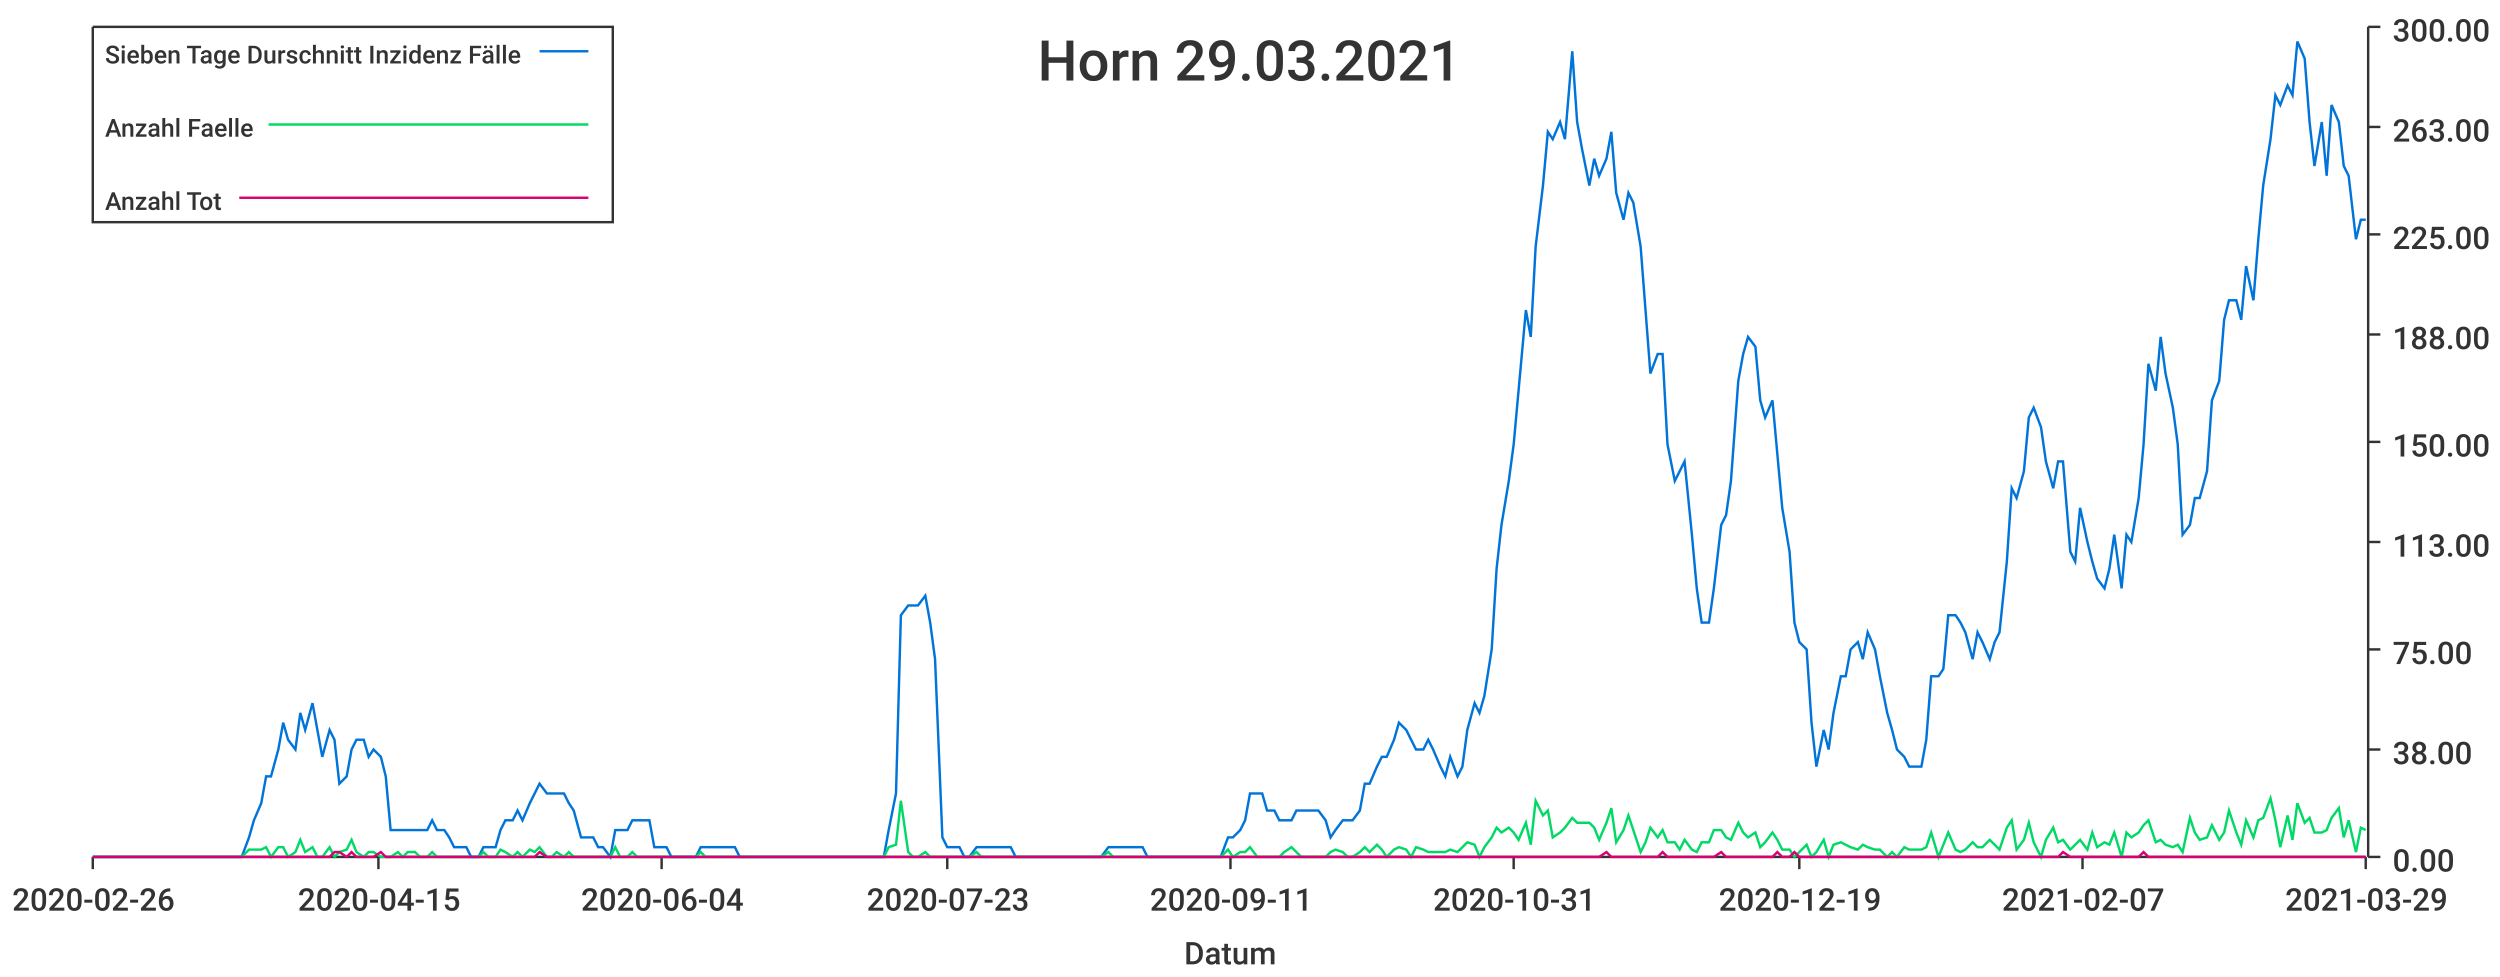
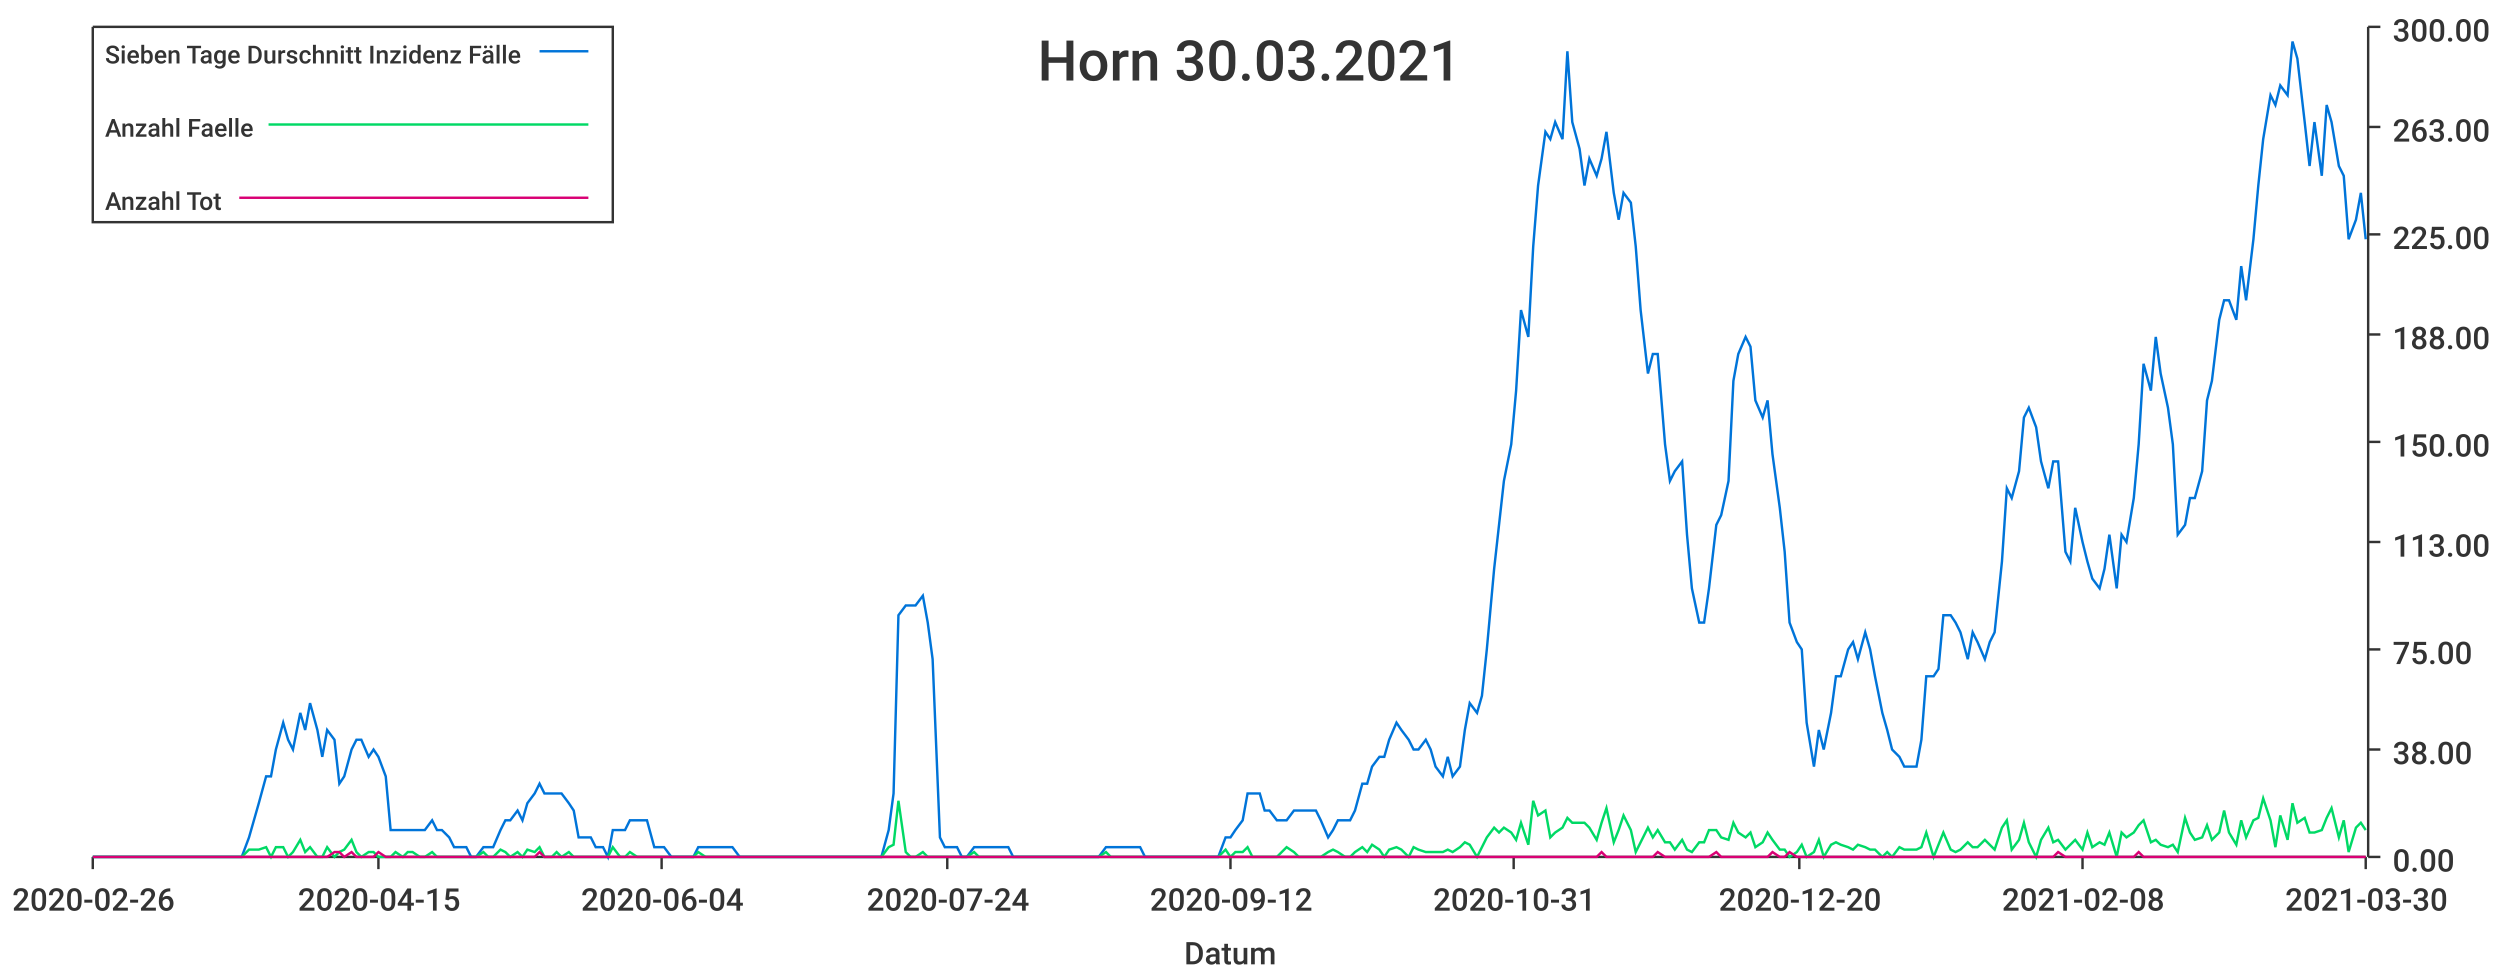
<svg xmlns="http://www.w3.org/2000/svg" width="1024" height="400">\n<path d="M 0 0 L 1024 0 L 1024 400 L 0 400 L 0 0" style="stroke-width:0;stroke:rgba(255,255,255,1.0);fill:rgba(255,255,255,1.0)" />
  <path d="M 38 11 L 969 11 L 969 351 L 38 351 L 38 11" style="stroke-width:0;stroke:rgba(255,255,255,1.0);fill:rgba(255,255,255,1.0)" />
  <path d="M 38 351 L 969 351" style="stroke-width:1;stroke:rgba(51,51,51,1.0);fill:none" />
  <path d="M 38 351 L 38 356" style="stroke-width:1;stroke:rgba(51,51,51,1.0);fill:none" />
  <text x="5" y="373" style="stroke-width:0;stroke:none;fill:rgba(51,51,51,1.0);font-size:12.8px;font-family:'Roboto Medium',sans-serif">2020-02-26</text>
  <path d="M 155 351 L 155 356" style="stroke-width:1;stroke:rgba(51,51,51,1.0);fill:none" />
  <text x="122" y="373" style="stroke-width:0;stroke:none;fill:rgba(51,51,51,1.0);font-size:12.8px;font-family:'Roboto Medium',sans-serif">2020-04-15</text>
  <path d="M 271 351 L 271 356" style="stroke-width:1;stroke:rgba(51,51,51,1.0);fill:none" />
  <text x="238" y="373" style="stroke-width:0;stroke:none;fill:rgba(51,51,51,1.0);font-size:12.8px;font-family:'Roboto Medium',sans-serif">2020-06-04</text>
  <path d="M 388 351 L 388 356" style="stroke-width:1;stroke:rgba(51,51,51,1.0);fill:none" />
-   <text x="355" y="373" style="stroke-width:0;stroke:none;fill:rgba(51,51,51,1.0);font-size:12.8px;font-family:'Roboto Medium',sans-serif">2020-07-23</text>
+   <text x="355" y="373" style="stroke-width:0;stroke:none;fill:rgba(51,51,51,1.0);font-size:12.8px;font-family:'Roboto Medium',sans-serif">2020-07-24</text>
  <path d="M 504 351 L 504 356" style="stroke-width:1;stroke:rgba(51,51,51,1.0);fill:none" />
-   <text x="471" y="373" style="stroke-width:0;stroke:none;fill:rgba(51,51,51,1.0);font-size:12.8px;font-family:'Roboto Medium',sans-serif">2020-09-11</text>
+   <text x="471" y="373" style="stroke-width:0;stroke:none;fill:rgba(51,51,51,1.0);font-size:12.8px;font-family:'Roboto Medium',sans-serif">2020-09-12</text>
  <path d="M 620 351 L 620 356" style="stroke-width:1;stroke:rgba(51,51,51,1.0);fill:none" />
  <text x="587" y="373" style="stroke-width:0;stroke:none;fill:rgba(51,51,51,1.0);font-size:12.8px;font-family:'Roboto Medium',sans-serif">2020-10-31</text>
  <path d="M 737 351 L 737 356" style="stroke-width:1;stroke:rgba(51,51,51,1.0);fill:none" />
-   <text x="704" y="373" style="stroke-width:0;stroke:none;fill:rgba(51,51,51,1.0);font-size:12.8px;font-family:'Roboto Medium',sans-serif">2020-12-19</text>
+   <text x="704" y="373" style="stroke-width:0;stroke:none;fill:rgba(51,51,51,1.0);font-size:12.8px;font-family:'Roboto Medium',sans-serif">2020-12-20</text>
  <path d="M 853 351 L 853 356" style="stroke-width:1;stroke:rgba(51,51,51,1.0);fill:none" />
-   <text x="820" y="373" style="stroke-width:0;stroke:none;fill:rgba(51,51,51,1.0);font-size:12.8px;font-family:'Roboto Medium',sans-serif">2021-02-07</text>
+   <text x="820" y="373" style="stroke-width:0;stroke:none;fill:rgba(51,51,51,1.0);font-size:12.8px;font-family:'Roboto Medium',sans-serif">2021-02-08</text>
  <path d="M 969 351 L 969 356" style="stroke-width:1;stroke:rgba(51,51,51,1.0);fill:none" />
-   <text x="936" y="373" style="stroke-width:0;stroke:none;fill:rgba(51,51,51,1.0);font-size:12.8px;font-family:'Roboto Medium',sans-serif">2021-03-29</text>
+   <text x="936" y="373" style="stroke-width:0;stroke:none;fill:rgba(51,51,51,1.0);font-size:12.8px;font-family:'Roboto Medium',sans-serif">2021-03-30</text>
  <text x="485" y="395" style="stroke-width:0;stroke:none;fill:rgba(51,51,51,1.0);font-size:12.8px;font-family:'Roboto Medium',sans-serif">Datum</text>
  <path d="M 970 351 L 970 11" style="stroke-width:1;stroke:rgba(51,51,51,1.0);fill:none" />
  <path d="M 970 351 L 975 351" style="stroke-width:1;stroke:rgba(51,51,51,1.0);fill:none" />
  <text x="980" y="357" style="stroke-width:0;stroke:none;fill:rgba(51,51,51,1.0);font-size:12.8px;font-family:'Roboto Medium',sans-serif">0.00</text>
  <path d="M 970 307 L 975 307" style="stroke-width:1;stroke:rgba(51,51,51,1.0);fill:none" />
  <text x="980" y="313" style="stroke-width:0;stroke:none;fill:rgba(51,51,51,1.0);font-size:12.8px;font-family:'Roboto Medium',sans-serif">38.00</text>
  <path d="M 970 266 L 975 266" style="stroke-width:1;stroke:rgba(51,51,51,1.0);fill:none" />
  <text x="980" y="272" style="stroke-width:0;stroke:none;fill:rgba(51,51,51,1.0);font-size:12.8px;font-family:'Roboto Medium',sans-serif">75.00</text>
  <path d="M 970 222 L 975 222" style="stroke-width:1;stroke:rgba(51,51,51,1.0);fill:none" />
  <text x="980" y="228" style="stroke-width:0;stroke:none;fill:rgba(51,51,51,1.0);font-size:12.8px;font-family:'Roboto Medium',sans-serif">113.00</text>
  <path d="M 970 181 L 975 181" style="stroke-width:1;stroke:rgba(51,51,51,1.0);fill:none" />
  <text x="980" y="187" style="stroke-width:0;stroke:none;fill:rgba(51,51,51,1.0);font-size:12.8px;font-family:'Roboto Medium',sans-serif">150.00</text>
  <path d="M 970 137 L 975 137" style="stroke-width:1;stroke:rgba(51,51,51,1.0);fill:none" />
  <text x="980" y="143" style="stroke-width:0;stroke:none;fill:rgba(51,51,51,1.0);font-size:12.8px;font-family:'Roboto Medium',sans-serif">188.00</text>
  <path d="M 970 96 L 975 96" style="stroke-width:1;stroke:rgba(51,51,51,1.0);fill:none" />
  <text x="980" y="102" style="stroke-width:0;stroke:none;fill:rgba(51,51,51,1.0);font-size:12.8px;font-family:'Roboto Medium',sans-serif">225.00</text>
  <path d="M 970 52 L 975 52" style="stroke-width:1;stroke:rgba(51,51,51,1.0);fill:none" />
  <text x="980" y="58" style="stroke-width:0;stroke:none;fill:rgba(51,51,51,1.0);font-size:12.8px;font-family:'Roboto Medium',sans-serif">263.00</text>
  <path d="M 970 11 L 975 11" style="stroke-width:1;stroke:rgba(51,51,51,1.0);fill:none" />
  <text x="980" y="17" style="stroke-width:0;stroke:none;fill:rgba(51,51,51,1.0);font-size:12.8px;font-family:'Roboto Medium',sans-serif">300.00</text>
-   <path d="M 38 351 L 41 351 L 43 351 L 46 351 L 48 351 L 50 351 L 53 351 L 55 351 L 57 351 L 60 351 L 62 351 L 64 351 L 67 351 L 69 351 L 71 351 L 74 351 L 76 351 L 78 351 L 81 351 L 83 351 L 85 351 L 88 351 L 90 351 L 92 351 L 95 351 L 97 351 L 99 351 L 102 343 L 104 336 L 107 329 L 109 318 L 111 318 L 114 307 L 116 296 L 118 303 L 121 307 L 123 292 L 125 299 L 128 288 L 130 299 L 132 310 L 135 299 L 137 303 L 139 321 L 142 318 L 144 307 L 146 303 L 149 303 L 151 310 L 153 307 L 156 310 L 158 318 L 160 340 L 163 340 L 165 340 L 167 340 L 170 340 L 172 340 L 175 340 L 177 336 L 179 340 L 182 340 L 184 343 L 186 347 L 189 347 L 191 347 L 193 351 L 196 351 L 198 347 L 200 347 L 203 347 L 205 340 L 207 336 L 210 336 L 212 332 L 214 336 L 217 329 L 219 325 L 221 321 L 224 325 L 226 325 L 228 325 L 231 325 L 233 329 L 235 332 L 238 343 L 240 343 L 243 343 L 245 347 L 247 347 L 250 351 L 252 340 L 254 340 L 257 340 L 259 336 L 261 336 L 264 336 L 266 336 L 268 347 L 271 347 L 273 347 L 275 351 L 278 351 L 280 351 L 282 351 L 285 351 L 287 347 L 289 347 L 292 347 L 294 347 L 296 347 L 299 347 L 301 347 L 303 351 L 306 351 L 308 351 L 311 351 L 313 351 L 315 351 L 318 351 L 320 351 L 322 351 L 325 351 L 327 351 L 329 351 L 332 351 L 334 351 L 336 351 L 339 351 L 341 351 L 343 351 L 346 351 L 348 351 L 350 351 L 353 351 L 355 351 L 357 351 L 360 351 L 362 351 L 364 340 L 367 325 L 369 252 L 372 248 L 374 248 L 376 248 L 379 244 L 381 255 L 383 270 L 386 343 L 388 347 L 390 347 L 393 347 L 395 351 L 397 351 L 400 347 L 402 347 L 404 347 L 407 347 L 409 347 L 411 347 L 414 347 L 416 351 L 418 351 L 421 351 L 423 351 L 425 351 L 428 351 L 430 351 L 432 351 L 435 351 L 437 351 L 440 351 L 442 351 L 444 351 L 447 351 L 449 351 L 451 351 L 454 347 L 456 347 L 458 347 L 461 347 L 463 347 L 465 347 L 468 347 L 470 351 L 472 351 L 475 351 L 477 351 L 479 351 L 482 351 L 484 351 L 486 351 L 489 351 L 491 351 L 493 351 L 496 351 L 498 351 L 500 351 L 503 343 L 505 343 L 508 340 L 510 336 L 512 325 L 515 325 L 517 325 L 519 332 L 522 332 L 524 336 L 526 336 L 529 336 L 531 332 L 533 332 L 536 332 L 538 332 L 540 332 L 543 336 L 545 343 L 547 340 L 550 336 L 552 336 L 554 336 L 557 332 L 559 321 L 561 321 L 564 314 L 566 310 L 568 310 L 571 303 L 573 296 L 576 299 L 578 303 L 580 307 L 583 307 L 585 303 L 587 307 L 590 314 L 592 318 L 594 310 L 597 318 L 599 314 L 601 299 L 604 288 L 606 292 L 608 285 L 611 266 L 613 233 L 615 215 L 618 197 L 620 182 L 622 160 L 625 127 L 627 138 L 629 101 L 632 76 L 634 54 L 636 57 L 639 50 L 641 57 L 644 21 L 646 50 L 648 61 L 651 76 L 653 65 L 655 72 L 658 65 L 660 54 L 662 79 L 665 90 L 667 79 L 669 83 L 672 101 L 674 127 L 676 153 L 679 145 L 681 145 L 683 182 L 686 197 L 688 193 L 690 189 L 693 219 L 695 241 L 697 255 L 700 255 L 702 241 L 705 215 L 707 211 L 709 197 L 712 156 L 714 145 L 716 138 L 719 142 L 721 164 L 723 171 L 726 164 L 728 186 L 730 208 L 733 226 L 735 255 L 737 263 L 740 266 L 742 296 L 744 314 L 747 299 L 749 307 L 751 292 L 754 277 L 756 277 L 758 266 L 761 263 L 763 270 L 765 259 L 768 266 L 770 277 L 773 292 L 775 299 L 777 307 L 780 310 L 782 314 L 784 314 L 787 314 L 789 303 L 791 277 L 794 277 L 796 274 L 798 252 L 801 252 L 803 255 L 805 259 L 808 270 L 810 259 L 812 263 L 815 270 L 817 263 L 819 259 L 822 230 L 824 200 L 826 204 L 829 193 L 831 171 L 833 167 L 836 175 L 838 189 L 841 200 L 843 189 L 845 189 L 848 226 L 850 230 L 852 208 L 855 222 L 857 230 L 859 237 L 862 241 L 864 233 L 866 219 L 869 241 L 871 219 L 873 222 L 876 204 L 878 182 L 880 149 L 883 160 L 885 138 L 887 153 L 890 167 L 892 182 L 894 219 L 897 215 L 899 204 L 901 204 L 904 193 L 906 164 L 909 156 L 911 131 L 913 123 L 916 123 L 918 131 L 920 109 L 923 123 L 925 98 L 927 76 L 930 57 L 932 39 L 934 43 L 937 35 L 939 39 L 941 17 L 944 24 L 946 50 L 948 68 L 951 50 L 953 72 L 955 43 L 958 50 L 960 68 L 962 72 L 965 98 L 967 90 L 969 90" style="stroke-width:1;stroke:rgba(0,116,217,1.0);fill:none" />
-   <path d="M 38 351 L 41 351 L 43 351 L 46 351 L 48 351 L 50 351 L 53 351 L 55 351 L 57 351 L 60 351 L 62 351 L 64 351 L 67 351 L 69 351 L 71 351 L 74 351 L 76 351 L 78 351 L 81 351 L 83 351 L 85 351 L 88 351 L 90 351 L 92 351 L 95 351 L 97 351 L 99 351 L 102 348 L 104 348 L 107 348 L 109 347 L 111 351 L 114 347 L 116 347 L 118 351 L 121 349 L 123 344 L 125 349 L 128 347 L 130 351 L 132 351 L 135 347 L 137 351 L 139 349 L 142 348 L 144 344 L 146 349 L 149 351 L 151 349 L 153 349 L 156 351 L 158 351 L 160 351 L 163 349 L 165 351 L 167 349 L 170 349 L 172 351 L 175 351 L 177 349 L 179 351 L 182 351 L 184 351 L 186 351 L 189 351 L 191 351 L 193 351 L 196 351 L 198 349 L 200 351 L 203 351 L 205 348 L 207 349 L 210 351 L 212 349 L 214 351 L 217 348 L 219 349 L 221 347 L 224 351 L 226 351 L 228 349 L 231 351 L 233 349 L 235 351 L 238 351 L 240 351 L 243 351 L 245 351 L 247 351 L 250 351 L 252 347 L 254 351 L 257 351 L 259 349 L 261 351 L 264 351 L 266 351 L 268 351 L 271 351 L 273 351 L 275 351 L 278 351 L 280 351 L 282 351 L 285 351 L 287 349 L 289 351 L 292 351 L 294 351 L 296 351 L 299 351 L 301 351 L 303 351 L 306 351 L 308 351 L 311 351 L 313 351 L 315 351 L 318 351 L 320 351 L 322 351 L 325 351 L 327 351 L 329 351 L 332 351 L 334 351 L 336 351 L 339 351 L 341 351 L 343 351 L 346 351 L 348 351 L 350 351 L 353 351 L 355 351 L 357 351 L 360 351 L 362 351 L 364 347 L 367 346 L 369 328 L 372 349 L 374 351 L 376 351 L 379 349 L 381 351 L 383 351 L 386 351 L 388 351 L 390 351 L 393 351 L 395 351 L 397 351 L 400 349 L 402 351 L 404 351 L 407 351 L 409 351 L 411 351 L 414 351 L 416 351 L 418 351 L 421 351 L 423 351 L 425 351 L 428 351 L 430 351 L 432 351 L 435 351 L 437 351 L 440 351 L 442 351 L 444 351 L 447 351 L 449 351 L 451 351 L 454 349 L 456 351 L 458 351 L 461 351 L 463 351 L 465 351 L 468 351 L 470 351 L 472 351 L 475 351 L 477 351 L 479 351 L 482 351 L 484 351 L 486 351 L 489 351 L 491 351 L 493 351 L 496 351 L 498 351 L 500 351 L 503 348 L 505 351 L 508 349 L 510 349 L 512 347 L 515 351 L 517 351 L 519 351 L 522 351 L 524 351 L 526 349 L 529 347 L 531 349 L 533 351 L 536 351 L 538 351 L 540 351 L 543 351 L 545 349 L 547 348 L 550 349 L 552 351 L 554 351 L 557 349 L 559 347 L 561 349 L 564 346 L 566 348 L 568 351 L 571 348 L 573 347 L 576 348 L 578 351 L 580 347 L 583 348 L 585 349 L 587 349 L 590 349 L 592 349 L 594 348 L 597 349 L 599 347 L 601 345 L 604 346 L 606 351 L 608 347 L 611 343 L 613 339 L 615 341 L 618 339 L 620 341 L 622 344 L 625 337 L 627 346 L 629 328 L 632 334 L 634 332 L 636 343 L 639 341 L 641 339 L 644 335 L 646 337 L 648 337 L 651 337 L 653 339 L 655 344 L 658 337 L 660 331 L 662 345 L 665 340 L 667 334 L 669 340 L 672 349 L 674 345 L 676 339 L 679 343 L 681 340 L 683 345 L 686 345 L 688 348 L 690 344 L 693 348 L 695 349 L 697 345 L 700 345 L 702 340 L 705 340 L 707 343 L 709 344 L 712 337 L 714 341 L 716 343 L 719 341 L 721 347 L 723 345 L 726 341 L 728 344 L 730 348 L 733 348 L 735 351 L 737 349 L 740 346 L 742 351 L 744 349 L 747 344 L 749 351 L 751 346 L 754 345 L 756 346 L 758 347 L 761 348 L 763 346 L 765 347 L 768 348 L 770 348 L 773 351 L 775 349 L 777 351 L 780 347 L 782 348 L 784 348 L 787 348 L 789 347 L 791 341 L 794 351 L 796 346 L 798 341 L 801 348 L 803 349 L 805 348 L 808 345 L 810 347 L 812 347 L 815 344 L 817 346 L 819 348 L 822 339 L 824 336 L 826 348 L 829 344 L 831 337 L 833 345 L 836 351 L 838 344 L 841 339 L 843 345 L 845 344 L 848 348 L 850 346 L 852 344 L 855 348 L 857 341 L 859 347 L 862 345 L 864 346 L 866 341 L 869 351 L 871 341 L 873 343 L 876 341 L 878 338 L 880 336 L 883 345 L 885 344 L 887 346 L 890 347 L 892 346 L 894 349 L 897 335 L 899 341 L 901 344 L 904 343 L 906 338 L 909 344 L 911 341 L 913 332 L 916 341 L 918 346 L 920 336 L 923 343 L 925 336 L 927 335 L 930 327 L 932 336 L 934 347 L 937 334 L 939 344 L 941 329 L 944 337 L 946 335 L 948 341 L 951 341 L 953 340 L 955 335 L 958 331 L 960 343 L 962 336 L 965 349 L 967 339 L 969 340" style="stroke-width:1;stroke:rgba(0,217,101,1.0);fill:none" />
-   <path d="M 38 351 L 41 351 L 43 351 L 46 351 L 48 351 L 50 351 L 53 351 L 55 351 L 57 351 L 60 351 L 62 351 L 64 351 L 67 351 L 69 351 L 71 351 L 74 351 L 76 351 L 78 351 L 81 351 L 83 351 L 85 351 L 88 351 L 90 351 L 92 351 L 95 351 L 97 351 L 99 351 L 102 351 L 104 351 L 107 351 L 109 351 L 111 351 L 114 351 L 116 351 L 118 351 L 121 351 L 123 351 L 125 351 L 128 351 L 130 351 L 132 351 L 135 351 L 137 349 L 139 349 L 142 351 L 144 349 L 146 351 L 149 351 L 151 351 L 153 351 L 156 349 L 158 351 L 160 351 L 163 351 L 165 351 L 167 351 L 170 351 L 172 351 L 175 351 L 177 351 L 179 351 L 182 351 L 184 351 L 186 351 L 189 351 L 191 351 L 193 351 L 196 351 L 198 351 L 200 351 L 203 351 L 205 351 L 207 351 L 210 351 L 212 351 L 214 351 L 217 351 L 219 351 L 221 349 L 224 351 L 226 351 L 228 351 L 231 351 L 233 351 L 235 351 L 238 351 L 240 351 L 243 351 L 245 351 L 247 351 L 250 351 L 252 351 L 254 351 L 257 351 L 259 351 L 261 351 L 264 351 L 266 351 L 268 351 L 271 351 L 273 351 L 275 351 L 278 351 L 280 351 L 282 351 L 285 351 L 287 351 L 289 351 L 292 351 L 294 351 L 296 351 L 299 351 L 301 351 L 303 351 L 306 351 L 308 351 L 311 351 L 313 351 L 315 351 L 318 351 L 320 351 L 322 351 L 325 351 L 327 351 L 329 351 L 332 351 L 334 351 L 336 351 L 339 351 L 341 351 L 343 351 L 346 351 L 348 351 L 350 351 L 353 351 L 355 351 L 357 351 L 360 351 L 362 351 L 364 351 L 367 351 L 369 351 L 372 351 L 374 351 L 376 351 L 379 351 L 381 351 L 383 351 L 386 351 L 388 351 L 390 351 L 393 351 L 395 351 L 397 351 L 400 351 L 402 351 L 404 351 L 407 351 L 409 351 L 411 351 L 414 351 L 416 351 L 418 351 L 421 351 L 423 351 L 425 351 L 428 351 L 430 351 L 432 351 L 435 351 L 437 351 L 440 351 L 442 351 L 444 351 L 447 351 L 449 351 L 451 351 L 454 351 L 456 351 L 458 351 L 461 351 L 463 351 L 465 351 L 468 351 L 470 351 L 472 351 L 475 351 L 477 351 L 479 351 L 482 351 L 484 351 L 486 351 L 489 351 L 491 351 L 493 351 L 496 351 L 498 351 L 500 351 L 503 351 L 505 351 L 508 351 L 510 351 L 512 351 L 515 351 L 517 351 L 519 351 L 522 351 L 524 351 L 526 351 L 529 351 L 531 351 L 533 351 L 536 351 L 538 351 L 540 351 L 543 351 L 545 351 L 547 351 L 550 351 L 552 351 L 554 351 L 557 351 L 559 351 L 561 351 L 564 351 L 566 351 L 568 351 L 571 351 L 573 351 L 576 351 L 578 351 L 580 351 L 583 351 L 585 351 L 587 351 L 590 351 L 592 351 L 594 351 L 597 351 L 599 351 L 601 351 L 604 351 L 606 351 L 608 351 L 611 351 L 613 351 L 615 351 L 618 351 L 620 351 L 622 351 L 625 351 L 627 351 L 629 351 L 632 351 L 634 351 L 636 351 L 639 351 L 641 351 L 644 351 L 646 351 L 648 351 L 651 351 L 653 351 L 655 351 L 658 349 L 660 351 L 662 351 L 665 351 L 667 351 L 669 351 L 672 351 L 674 351 L 676 351 L 679 351 L 681 349 L 683 351 L 686 351 L 688 351 L 690 351 L 693 351 L 695 351 L 697 351 L 700 351 L 702 351 L 705 349 L 707 351 L 709 351 L 712 351 L 714 351 L 716 351 L 719 351 L 721 351 L 723 351 L 726 351 L 728 349 L 730 351 L 733 351 L 735 349 L 737 351 L 740 351 L 742 351 L 744 351 L 747 351 L 749 351 L 751 351 L 754 351 L 756 351 L 758 351 L 761 351 L 763 351 L 765 351 L 768 351 L 770 351 L 773 351 L 775 351 L 777 351 L 780 351 L 782 351 L 784 351 L 787 351 L 789 351 L 791 351 L 794 351 L 796 351 L 798 351 L 801 351 L 803 351 L 805 351 L 808 351 L 810 351 L 812 351 L 815 351 L 817 351 L 819 351 L 822 351 L 824 351 L 826 351 L 829 351 L 831 351 L 833 351 L 836 351 L 838 351 L 841 351 L 843 351 L 845 349 L 848 351 L 850 351 L 852 351 L 855 351 L 857 351 L 859 351 L 862 351 L 864 351 L 866 351 L 869 351 L 871 351 L 873 351 L 876 351 L 878 349 L 880 351 L 883 351 L 885 351 L 887 351 L 890 351 L 892 351 L 894 351 L 897 351 L 899 351 L 901 351 L 904 351 L 906 351 L 909 351 L 911 351 L 913 351 L 916 351 L 918 351 L 920 351 L 923 351 L 925 351 L 927 351 L 930 351 L 932 351 L 934 351 L 937 351 L 939 351 L 941 351 L 944 351 L 946 351 L 948 351 L 951 351 L 953 351 L 955 351 L 958 351 L 960 351 L 962 351 L 965 351 L 967 351 L 969 351" style="stroke-width:1;stroke:rgba(217,0,116,1.0);fill:none" />
-   <text x="425" y="33" style="stroke-width:0;stroke:none;fill:rgba(51,51,51,1.0);font-size:23.0px;font-family:'Roboto Medium',sans-serif">Horn 29.03.2021</text>
+   <path d="M 38 351 L 41 351 L 43 351 L 46 351 L 48 351 L 50 351 L 53 351 L 55 351 L 57 351 L 60 351 L 62 351 L 64 351 L 67 351 L 69 351 L 71 351 L 74 351 L 76 351 L 78 351 L 81 351 L 83 351 L 85 351 L 88 351 L 90 351 L 92 351 L 95 351 L 97 351 L 99 351 L 102 343 L 104 336 L 106 329 L 109 318 L 111 318 L 113 307 L 116 296 L 118 303 L 120 307 L 123 292 L 125 299 L 127 288 L 130 299 L 132 310 L 134 299 L 137 303 L 139 321 L 141 318 L 144 307 L 146 303 L 148 303 L 151 310 L 153 307 L 155 310 L 158 318 L 160 340 L 162 340 L 165 340 L 167 340 L 169 340 L 172 340 L 174 340 L 177 336 L 179 340 L 181 340 L 184 343 L 186 347 L 188 347 L 191 347 L 193 351 L 195 351 L 198 347 L 200 347 L 202 347 L 205 340 L 207 336 L 209 336 L 212 332 L 214 336 L 216 329 L 219 325 L 221 321 L 223 325 L 226 325 L 228 325 L 230 325 L 233 329 L 235 332 L 237 343 L 240 343 L 242 343 L 244 347 L 247 347 L 249 351 L 251 340 L 254 340 L 256 340 L 258 336 L 261 336 L 263 336 L 265 336 L 268 347 L 270 347 L 272 347 L 275 351 L 277 351 L 279 351 L 282 351 L 284 351 L 286 347 L 289 347 L 291 347 L 293 347 L 296 347 L 298 347 L 300 347 L 303 351 L 305 351 L 308 351 L 310 351 L 312 351 L 315 351 L 317 351 L 319 351 L 322 351 L 324 351 L 326 351 L 329 351 L 331 351 L 333 351 L 336 351 L 338 351 L 340 351 L 343 351 L 345 351 L 347 351 L 350 351 L 352 351 L 354 351 L 357 351 L 359 351 L 361 351 L 364 340 L 366 325 L 368 252 L 371 248 L 373 248 L 375 248 L 378 244 L 380 255 L 382 270 L 385 343 L 387 347 L 389 347 L 392 347 L 394 351 L 396 351 L 399 347 L 401 347 L 403 347 L 406 347 L 408 347 L 410 347 L 413 347 L 415 351 L 417 351 L 420 351 L 422 351 L 424 351 L 427 351 L 429 351 L 431 351 L 434 351 L 436 351 L 439 351 L 441 351 L 443 351 L 446 351 L 448 351 L 450 351 L 453 347 L 455 347 L 457 347 L 460 347 L 462 347 L 464 347 L 467 347 L 469 351 L 471 351 L 474 351 L 476 351 L 478 351 L 481 351 L 483 351 L 485 351 L 488 351 L 490 351 L 492 351 L 495 351 L 497 351 L 499 351 L 502 343 L 504 343 L 506 340 L 509 336 L 511 325 L 513 325 L 516 325 L 518 332 L 520 332 L 523 336 L 525 336 L 527 336 L 530 332 L 532 332 L 534 332 L 537 332 L 539 332 L 541 336 L 544 343 L 546 340 L 548 336 L 551 336 L 553 336 L 555 332 L 558 321 L 560 321 L 562 314 L 565 310 L 567 310 L 569 303 L 572 296 L 574 299 L 577 303 L 579 307 L 581 307 L 584 303 L 586 307 L 588 314 L 591 318 L 593 310 L 595 318 L 598 314 L 600 299 L 602 288 L 605 292 L 607 285 L 609 266 L 612 233 L 614 215 L 616 197 L 619 182 L 621 160 L 623 127 L 626 138 L 628 101 L 630 76 L 633 54 L 635 57 L 637 50 L 640 57 L 642 21 L 644 50 L 647 61 L 649 76 L 651 65 L 654 72 L 656 65 L 658 54 L 661 79 L 663 90 L 665 79 L 668 83 L 670 101 L 672 127 L 675 153 L 677 145 L 679 145 L 682 182 L 684 197 L 686 193 L 689 189 L 691 219 L 693 241 L 696 255 L 698 255 L 700 241 L 703 215 L 705 211 L 708 197 L 710 156 L 712 145 L 715 138 L 717 142 L 719 164 L 722 171 L 724 164 L 726 186 L 729 208 L 731 226 L 733 255 L 736 263 L 738 266 L 740 296 L 743 314 L 745 299 L 747 307 L 750 292 L 752 277 L 754 277 L 757 266 L 759 263 L 761 270 L 764 259 L 766 266 L 768 277 L 771 292 L 773 299 L 775 307 L 778 310 L 780 314 L 782 314 L 785 314 L 787 303 L 789 277 L 792 277 L 794 274 L 796 252 L 799 252 L 801 255 L 803 259 L 806 270 L 808 259 L 810 263 L 813 270 L 815 263 L 817 259 L 820 230 L 822 200 L 824 204 L 827 193 L 829 171 L 831 167 L 834 175 L 836 189 L 839 200 L 841 189 L 843 189 L 846 226 L 848 230 L 850 208 L 853 222 L 855 230 L 857 237 L 860 241 L 862 233 L 864 219 L 867 241 L 869 219 L 871 222 L 874 204 L 876 182 L 878 149 L 881 160 L 883 138 L 885 153 L 888 167 L 890 182 L 892 219 L 895 215 L 897 204 L 899 204 L 902 193 L 904 164 L 906 156 L 909 131 L 911 123 L 913 123 L 916 131 L 918 109 L 920 123 L 923 98 L 925 76 L 927 57 L 930 39 L 932 43 L 934 35 L 937 39 L 939 17 L 941 24 L 944 50 L 946 68 L 948 50 L 951 72 L 953 43 L 955 50 L 958 68 L 960 72 L 962 98 L 965 90 L 967 79 L 969 98" style="stroke-width:1;stroke:rgba(0,116,217,1.0);fill:none" />
+   <path d="M 38 351 L 41 351 L 43 351 L 46 351 L 48 351 L 50 351 L 53 351 L 55 351 L 57 351 L 60 351 L 62 351 L 64 351 L 67 351 L 69 351 L 71 351 L 74 351 L 76 351 L 78 351 L 81 351 L 83 351 L 85 351 L 88 351 L 90 351 L 92 351 L 95 351 L 97 351 L 99 351 L 102 348 L 104 348 L 106 348 L 109 347 L 111 351 L 113 347 L 116 347 L 118 351 L 120 349 L 123 344 L 125 349 L 127 347 L 130 351 L 132 351 L 134 347 L 137 351 L 139 349 L 141 348 L 144 344 L 146 349 L 148 351 L 151 349 L 153 349 L 155 351 L 158 351 L 160 351 L 162 349 L 165 351 L 167 349 L 169 349 L 172 351 L 174 351 L 177 349 L 179 351 L 181 351 L 184 351 L 186 351 L 188 351 L 191 351 L 193 351 L 195 351 L 198 349 L 200 351 L 202 351 L 205 348 L 207 349 L 209 351 L 212 349 L 214 351 L 216 348 L 219 349 L 221 347 L 223 351 L 226 351 L 228 349 L 230 351 L 233 349 L 235 351 L 237 351 L 240 351 L 242 351 L 244 351 L 247 351 L 249 351 L 251 347 L 254 351 L 256 351 L 258 349 L 261 351 L 263 351 L 265 351 L 268 351 L 270 351 L 272 351 L 275 351 L 277 351 L 279 351 L 282 351 L 284 351 L 286 349 L 289 351 L 291 351 L 293 351 L 296 351 L 298 351 L 300 351 L 303 351 L 305 351 L 308 351 L 310 351 L 312 351 L 315 351 L 317 351 L 319 351 L 322 351 L 324 351 L 326 351 L 329 351 L 331 351 L 333 351 L 336 351 L 338 351 L 340 351 L 343 351 L 345 351 L 347 351 L 350 351 L 352 351 L 354 351 L 357 351 L 359 351 L 361 351 L 364 347 L 366 346 L 368 328 L 371 349 L 373 351 L 375 351 L 378 349 L 380 351 L 382 351 L 385 351 L 387 351 L 389 351 L 392 351 L 394 351 L 396 351 L 399 349 L 401 351 L 403 351 L 406 351 L 408 351 L 410 351 L 413 351 L 415 351 L 417 351 L 420 351 L 422 351 L 424 351 L 427 351 L 429 351 L 431 351 L 434 351 L 436 351 L 439 351 L 441 351 L 443 351 L 446 351 L 448 351 L 450 351 L 453 349 L 455 351 L 457 351 L 460 351 L 462 351 L 464 351 L 467 351 L 469 351 L 471 351 L 474 351 L 476 351 L 478 351 L 481 351 L 483 351 L 485 351 L 488 351 L 490 351 L 492 351 L 495 351 L 497 351 L 499 351 L 502 348 L 504 351 L 506 349 L 509 349 L 511 347 L 513 351 L 516 351 L 518 351 L 520 351 L 523 351 L 525 349 L 527 347 L 530 349 L 532 351 L 534 351 L 537 351 L 539 351 L 541 351 L 544 349 L 546 348 L 548 349 L 551 351 L 553 351 L 555 349 L 558 347 L 560 349 L 562 346 L 565 348 L 567 351 L 569 348 L 572 347 L 574 348 L 577 351 L 579 347 L 581 348 L 584 349 L 586 349 L 588 349 L 591 349 L 593 348 L 595 349 L 598 347 L 600 345 L 602 346 L 605 351 L 607 347 L 609 343 L 612 339 L 614 341 L 616 339 L 619 341 L 621 344 L 623 337 L 626 346 L 628 328 L 630 334 L 633 332 L 635 343 L 637 341 L 640 339 L 642 335 L 644 337 L 647 337 L 649 337 L 651 339 L 654 344 L 656 337 L 658 331 L 661 345 L 663 340 L 665 334 L 668 340 L 670 349 L 672 345 L 675 339 L 677 343 L 679 340 L 682 345 L 684 345 L 686 348 L 689 344 L 691 348 L 693 349 L 696 345 L 698 345 L 700 340 L 703 340 L 705 343 L 708 344 L 710 337 L 712 341 L 715 343 L 717 341 L 719 347 L 722 345 L 724 341 L 726 344 L 729 348 L 731 348 L 733 351 L 736 349 L 738 346 L 740 351 L 743 349 L 745 344 L 747 351 L 750 346 L 752 345 L 754 346 L 757 347 L 759 348 L 761 346 L 764 347 L 766 348 L 768 348 L 771 351 L 773 349 L 775 351 L 778 347 L 780 348 L 782 348 L 785 348 L 787 347 L 789 341 L 792 351 L 794 346 L 796 341 L 799 348 L 801 349 L 803 348 L 806 345 L 808 347 L 810 347 L 813 344 L 815 346 L 817 348 L 820 339 L 822 336 L 824 348 L 827 344 L 829 337 L 831 345 L 834 351 L 836 344 L 839 339 L 841 345 L 843 344 L 846 348 L 848 346 L 850 344 L 853 348 L 855 341 L 857 347 L 860 345 L 862 346 L 864 341 L 867 351 L 869 341 L 871 343 L 874 341 L 876 338 L 878 336 L 881 345 L 883 344 L 885 346 L 888 347 L 890 346 L 892 349 L 895 335 L 897 341 L 899 344 L 902 343 L 904 338 L 906 344 L 909 341 L 911 332 L 913 341 L 916 346 L 918 336 L 920 343 L 923 336 L 925 335 L 927 327 L 930 336 L 932 347 L 934 334 L 937 344 L 939 329 L 941 337 L 944 335 L 946 341 L 948 341 L 951 340 L 953 335 L 955 331 L 958 343 L 960 336 L 962 349 L 965 339 L 967 337 L 969 340" style="stroke-width:1;stroke:rgba(0,217,101,1.0);fill:none" />
+   <path d="M 38 351 L 41 351 L 43 351 L 46 351 L 48 351 L 50 351 L 53 351 L 55 351 L 57 351 L 60 351 L 62 351 L 64 351 L 67 351 L 69 351 L 71 351 L 74 351 L 76 351 L 78 351 L 81 351 L 83 351 L 85 351 L 88 351 L 90 351 L 92 351 L 95 351 L 97 351 L 99 351 L 102 351 L 104 351 L 106 351 L 109 351 L 111 351 L 113 351 L 116 351 L 118 351 L 120 351 L 123 351 L 125 351 L 127 351 L 130 351 L 132 351 L 134 351 L 137 349 L 139 349 L 141 351 L 144 349 L 146 351 L 148 351 L 151 351 L 153 351 L 155 349 L 158 351 L 160 351 L 162 351 L 165 351 L 167 351 L 169 351 L 172 351 L 174 351 L 177 351 L 179 351 L 181 351 L 184 351 L 186 351 L 188 351 L 191 351 L 193 351 L 195 351 L 198 351 L 200 351 L 202 351 L 205 351 L 207 351 L 209 351 L 212 351 L 214 351 L 216 351 L 219 351 L 221 349 L 223 351 L 226 351 L 228 351 L 230 351 L 233 351 L 235 351 L 237 351 L 240 351 L 242 351 L 244 351 L 247 351 L 249 351 L 251 351 L 254 351 L 256 351 L 258 351 L 261 351 L 263 351 L 265 351 L 268 351 L 270 351 L 272 351 L 275 351 L 277 351 L 279 351 L 282 351 L 284 351 L 286 351 L 289 351 L 291 351 L 293 351 L 296 351 L 298 351 L 300 351 L 303 351 L 305 351 L 308 351 L 310 351 L 312 351 L 315 351 L 317 351 L 319 351 L 322 351 L 324 351 L 326 351 L 329 351 L 331 351 L 333 351 L 336 351 L 338 351 L 340 351 L 343 351 L 345 351 L 347 351 L 350 351 L 352 351 L 354 351 L 357 351 L 359 351 L 361 351 L 364 351 L 366 351 L 368 351 L 371 351 L 373 351 L 375 351 L 378 351 L 380 351 L 382 351 L 385 351 L 387 351 L 389 351 L 392 351 L 394 351 L 396 351 L 399 351 L 401 351 L 403 351 L 406 351 L 408 351 L 410 351 L 413 351 L 415 351 L 417 351 L 420 351 L 422 351 L 424 351 L 427 351 L 429 351 L 431 351 L 434 351 L 436 351 L 439 351 L 441 351 L 443 351 L 446 351 L 448 351 L 450 351 L 453 351 L 455 351 L 457 351 L 460 351 L 462 351 L 464 351 L 467 351 L 469 351 L 471 351 L 474 351 L 476 351 L 478 351 L 481 351 L 483 351 L 485 351 L 488 351 L 490 351 L 492 351 L 495 351 L 497 351 L 499 351 L 502 351 L 504 351 L 506 351 L 509 351 L 511 351 L 513 351 L 516 351 L 518 351 L 520 351 L 523 351 L 525 351 L 527 351 L 530 351 L 532 351 L 534 351 L 537 351 L 539 351 L 541 351 L 544 351 L 546 351 L 548 351 L 551 351 L 553 351 L 555 351 L 558 351 L 560 351 L 562 351 L 565 351 L 567 351 L 569 351 L 572 351 L 574 351 L 577 351 L 579 351 L 581 351 L 584 351 L 586 351 L 588 351 L 591 351 L 593 351 L 595 351 L 598 351 L 600 351 L 602 351 L 605 351 L 607 351 L 609 351 L 612 351 L 614 351 L 616 351 L 619 351 L 621 351 L 623 351 L 626 351 L 628 351 L 630 351 L 633 351 L 635 351 L 637 351 L 640 351 L 642 351 L 644 351 L 647 351 L 649 351 L 651 351 L 654 351 L 656 349 L 658 351 L 661 351 L 663 351 L 665 351 L 668 351 L 670 351 L 672 351 L 675 351 L 677 351 L 679 349 L 682 351 L 684 351 L 686 351 L 689 351 L 691 351 L 693 351 L 696 351 L 698 351 L 700 351 L 703 349 L 705 351 L 708 351 L 710 351 L 712 351 L 715 351 L 717 351 L 719 351 L 722 351 L 724 351 L 726 349 L 729 351 L 731 351 L 733 349 L 736 351 L 738 351 L 740 351 L 743 351 L 745 351 L 747 351 L 750 351 L 752 351 L 754 351 L 757 351 L 759 351 L 761 351 L 764 351 L 766 351 L 768 351 L 771 351 L 773 351 L 775 351 L 778 351 L 780 351 L 782 351 L 785 351 L 787 351 L 789 351 L 792 351 L 794 351 L 796 351 L 799 351 L 801 351 L 803 351 L 806 351 L 808 351 L 810 351 L 813 351 L 815 351 L 817 351 L 820 351 L 822 351 L 824 351 L 827 351 L 829 351 L 831 351 L 834 351 L 836 351 L 839 351 L 841 351 L 843 349 L 846 351 L 848 351 L 850 351 L 853 351 L 855 351 L 857 351 L 860 351 L 862 351 L 864 351 L 867 351 L 869 351 L 871 351 L 874 351 L 876 349 L 878 351 L 881 351 L 883 351 L 885 351 L 888 351 L 890 351 L 892 351 L 895 351 L 897 351 L 899 351 L 902 351 L 904 351 L 906 351 L 909 351 L 911 351 L 913 351 L 916 351 L 918 351 L 920 351 L 923 351 L 925 351 L 927 351 L 930 351 L 932 351 L 934 351 L 937 351 L 939 351 L 941 351 L 944 351 L 946 351 L 948 351 L 951 351 L 953 351 L 955 351 L 958 351 L 960 351 L 962 351 L 965 351 L 967 351 L 969 351" style="stroke-width:1;stroke:rgba(217,0,116,1.0);fill:none" />
+   <text x="425" y="33" style="stroke-width:0;stroke:none;fill:rgba(51,51,51,1.0);font-size:23.0px;font-family:'Roboto Medium',sans-serif">Horn 30.03.2021</text>
  <path d="M 38 11 L 251 11 L 251 91 L 38 91 L 38 11" style="stroke-width:1;stroke:rgba(51,51,51,1.0);fill:rgba(255,255,255,1.0)" />
  <text x="43" y="26" style="stroke-width:0;stroke:none;fill:rgba(51,51,51,1.0);font-size:10.2px;font-family:'Roboto Medium',sans-serif">Sieben Tage Durschnitt Inzidenz Fälle</text>
  <path d="M 221 21 L 241 21" style="stroke-width:1;stroke:rgba(0,116,217,1.0);fill:none" />
  <text x="43" y="56" style="stroke-width:0;stroke:none;fill:rgba(51,51,51,1.0);font-size:10.2px;font-family:'Roboto Medium',sans-serif">Anzahl Faelle</text>
  <path d="M 110 51 L 241 51" style="stroke-width:1;stroke:rgba(0,217,101,1.0);fill:none" />
  <text x="43" y="86" style="stroke-width:0;stroke:none;fill:rgba(51,51,51,1.0);font-size:10.2px;font-family:'Roboto Medium',sans-serif">Anzahl Tot</text>
  <path d="M 98 81 L 241 81" style="stroke-width:1;stroke:rgba(217,0,116,1.0);fill:none" />
</svg>
